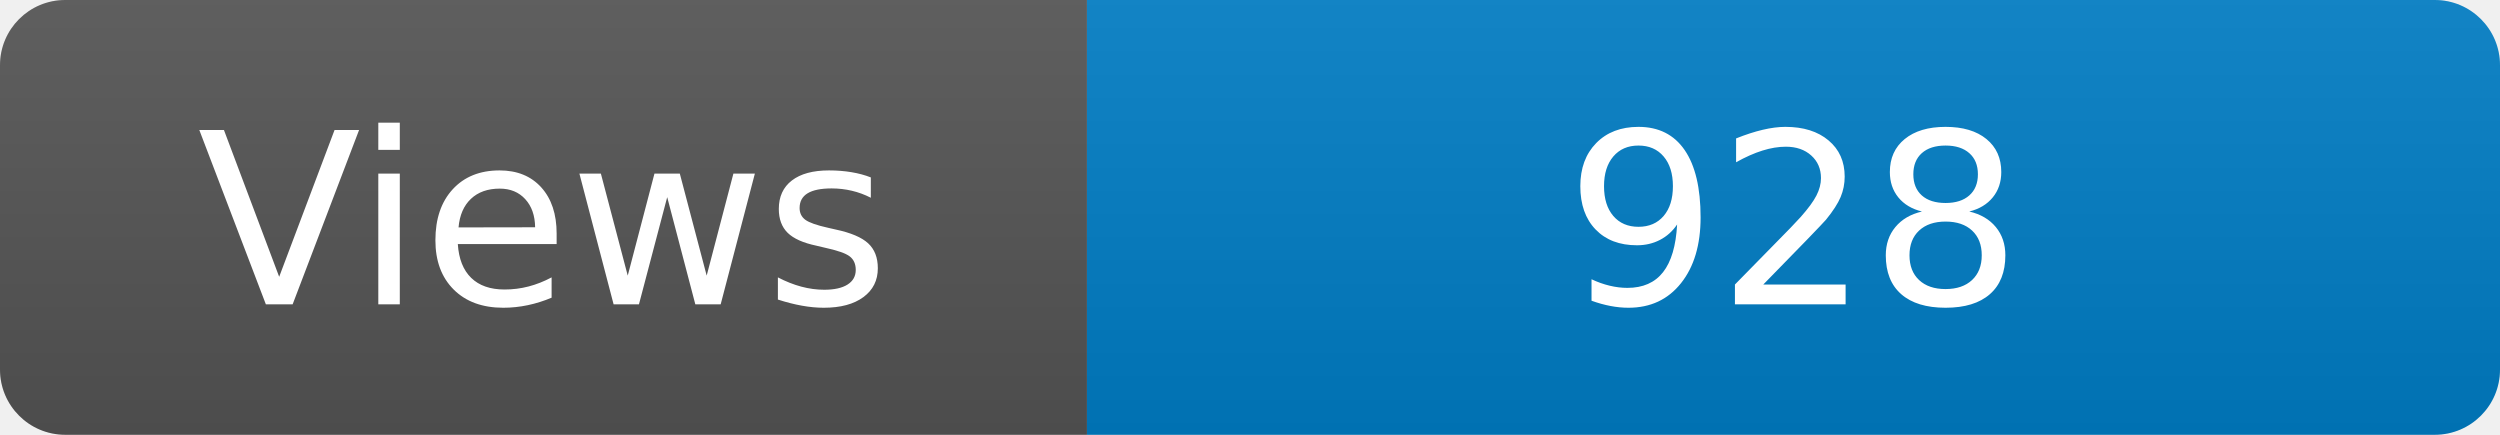
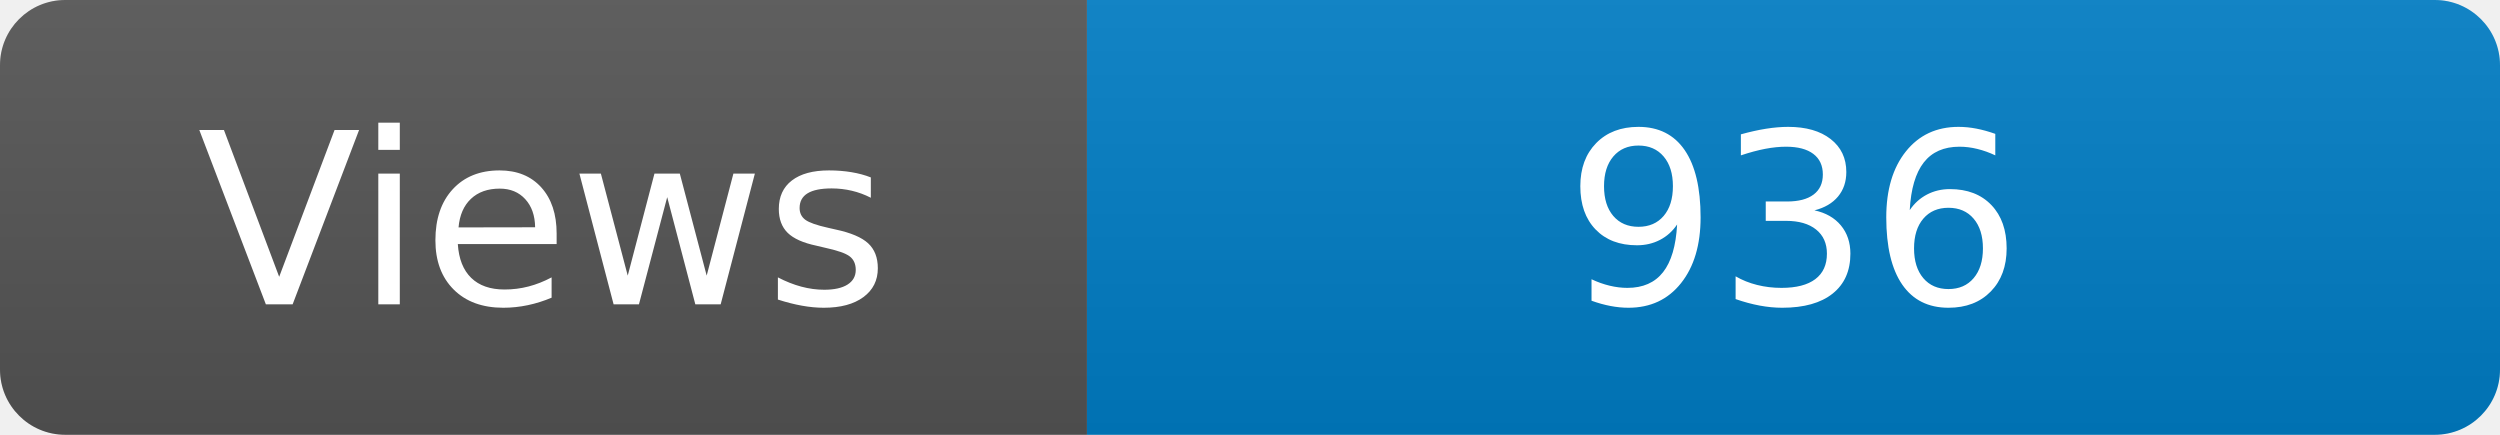
<svg xmlns="http://www.w3.org/2000/svg" width="115" height="20" role="img" aria-label="Maintained?: yes">
  <linearGradient id="s" x2="0" y2="100%">
    <stop offset="0" stop-color="#bbb" stop-opacity=".1" />
    <stop offset="1" stop-opacity=".1" />
  </linearGradient>
  <clipPath id="r">
    <rect width="115" height="20" rx="3" fill="#fff" />
  </clipPath>
  <g clip-path="url(#r)">
    <rect width="50" height="20" fill="#555" />
    <rect x="50" width="160" height="20" fill="#007ec6" />
    <rect width="115" height="20" fill="url(#s)" />
  </g>
  <g fill="#fff" text-anchor="middle" font-family="Verdana,Geneva,DejaVu Sans,sans-serif" font-size="110">
    <text x="250" y="140" transform="scale(.1)" fill="#fff">Views</text>
-     <text x="825" y="140" transform="scale(.1)" fill="#fff">928</text>
+     <text x="825" y="140" transform="scale(.1)" fill="#fff">936</text>
  </g>
</svg>
